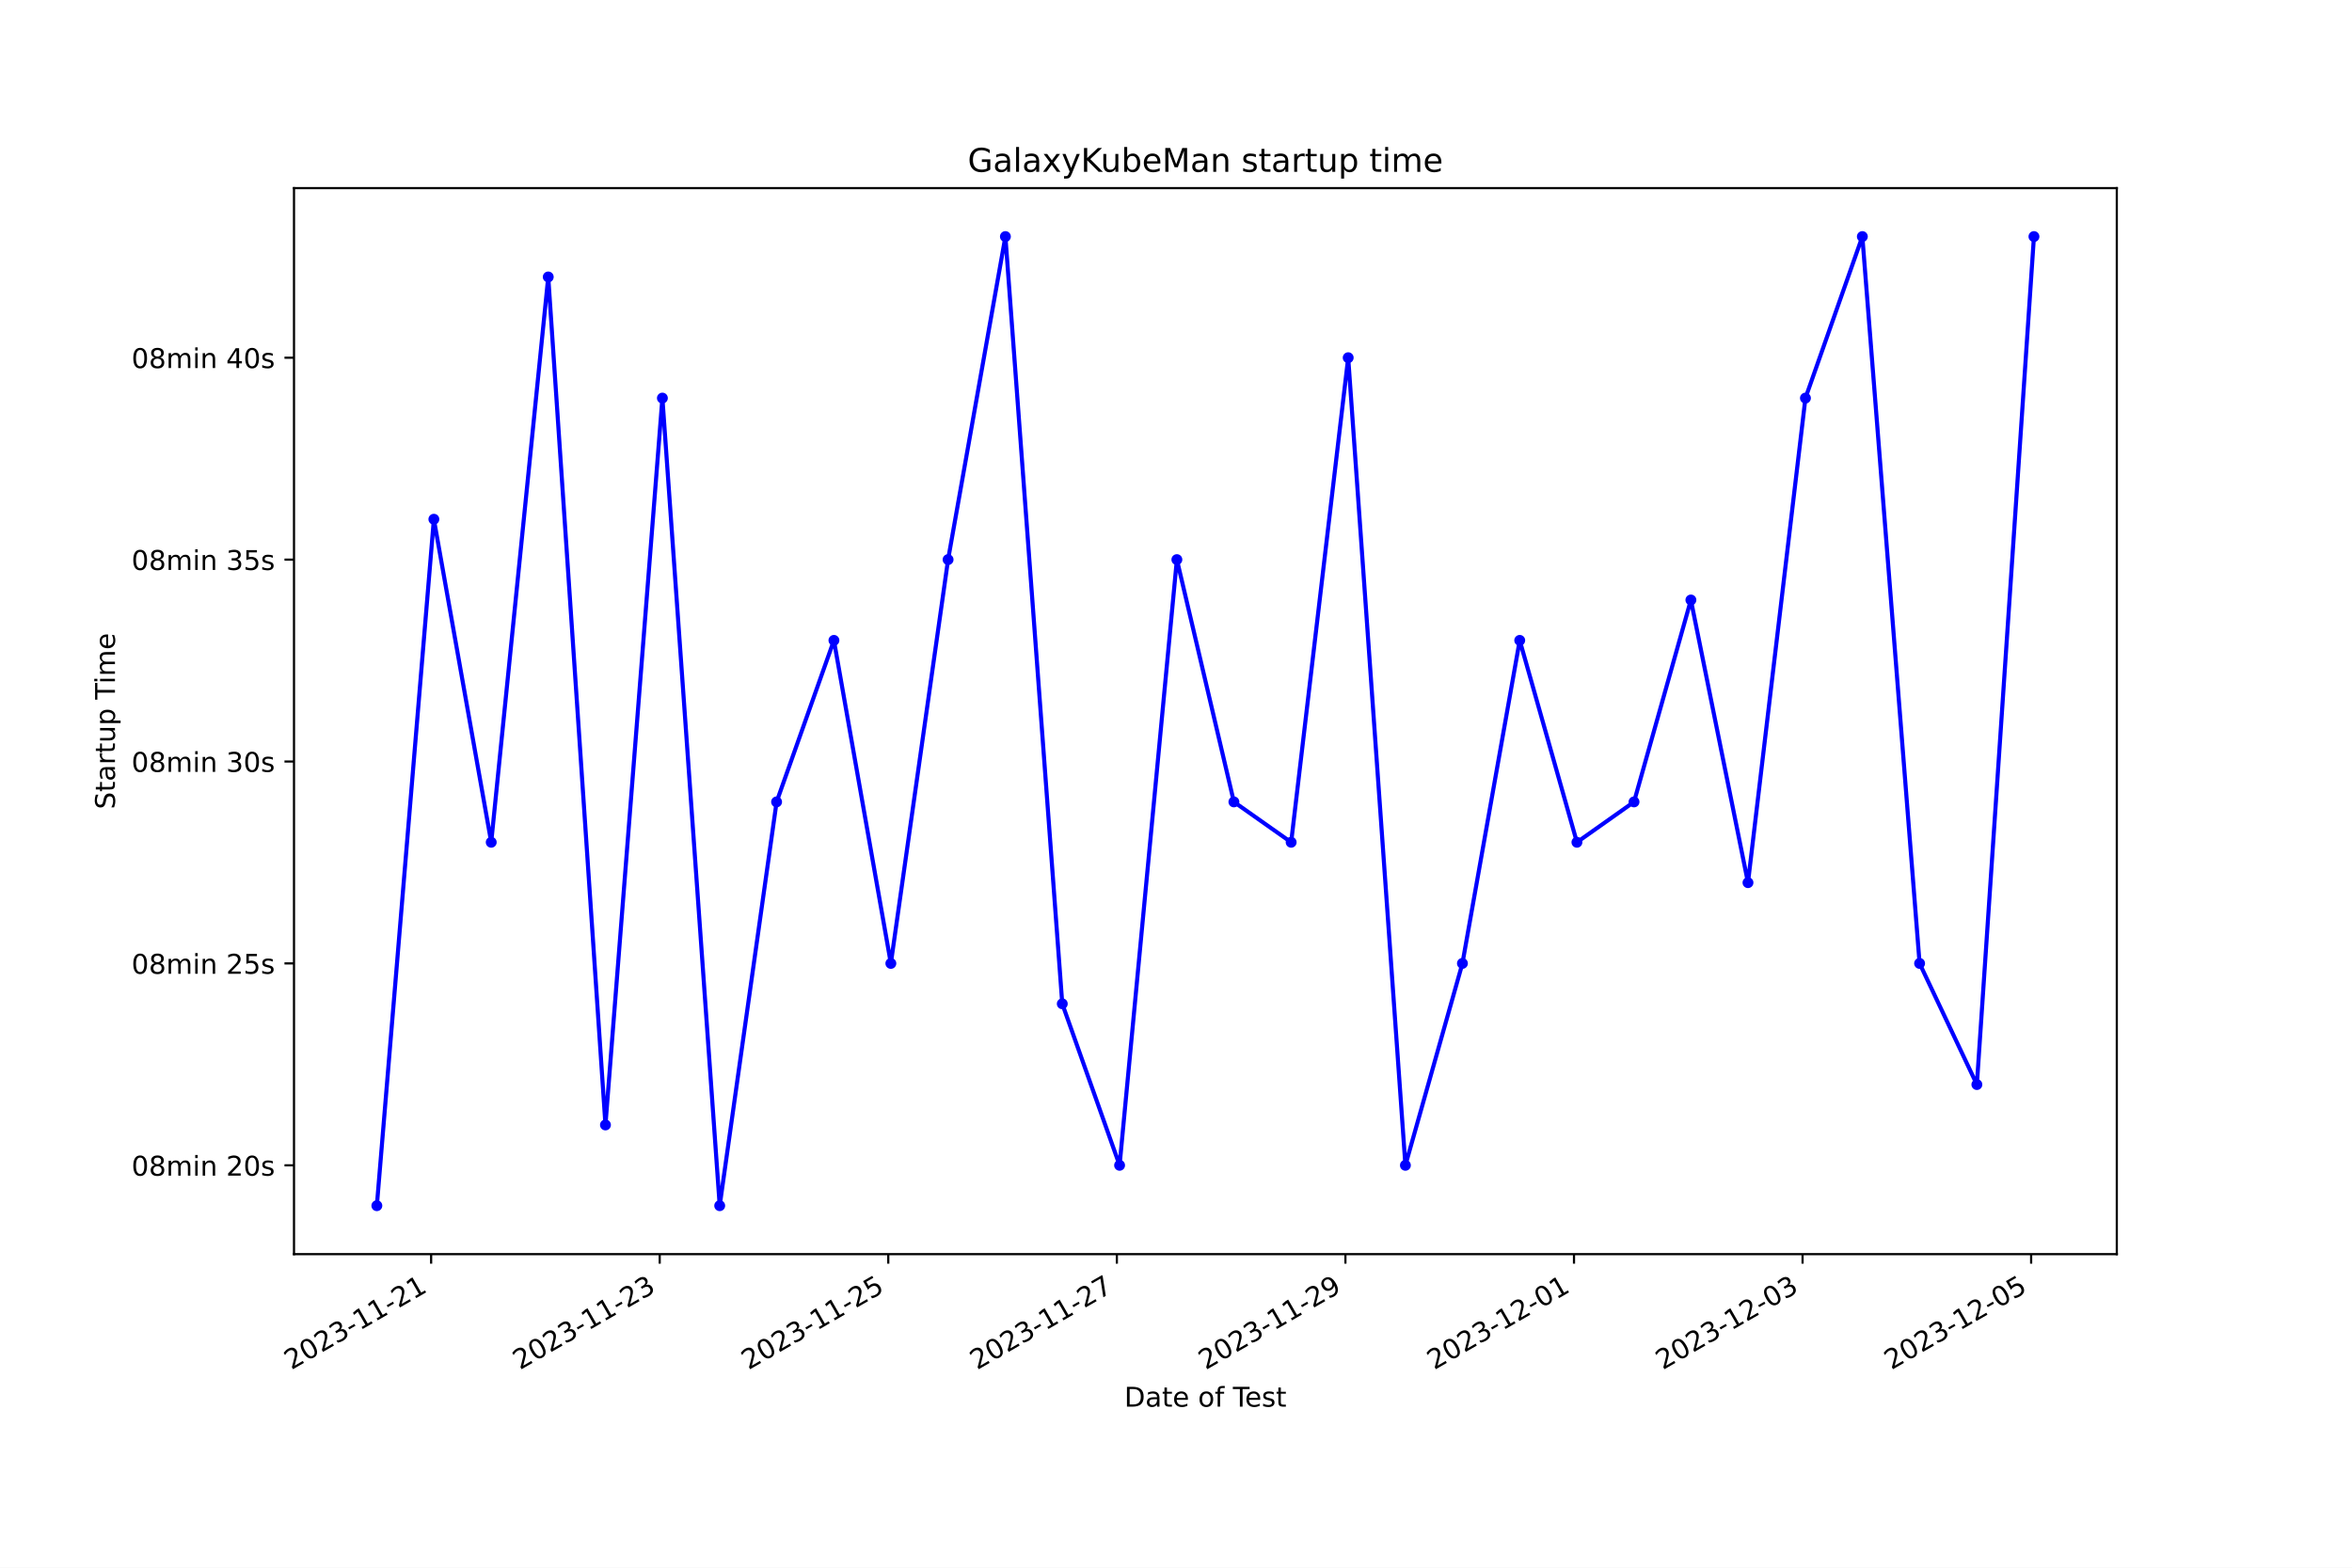
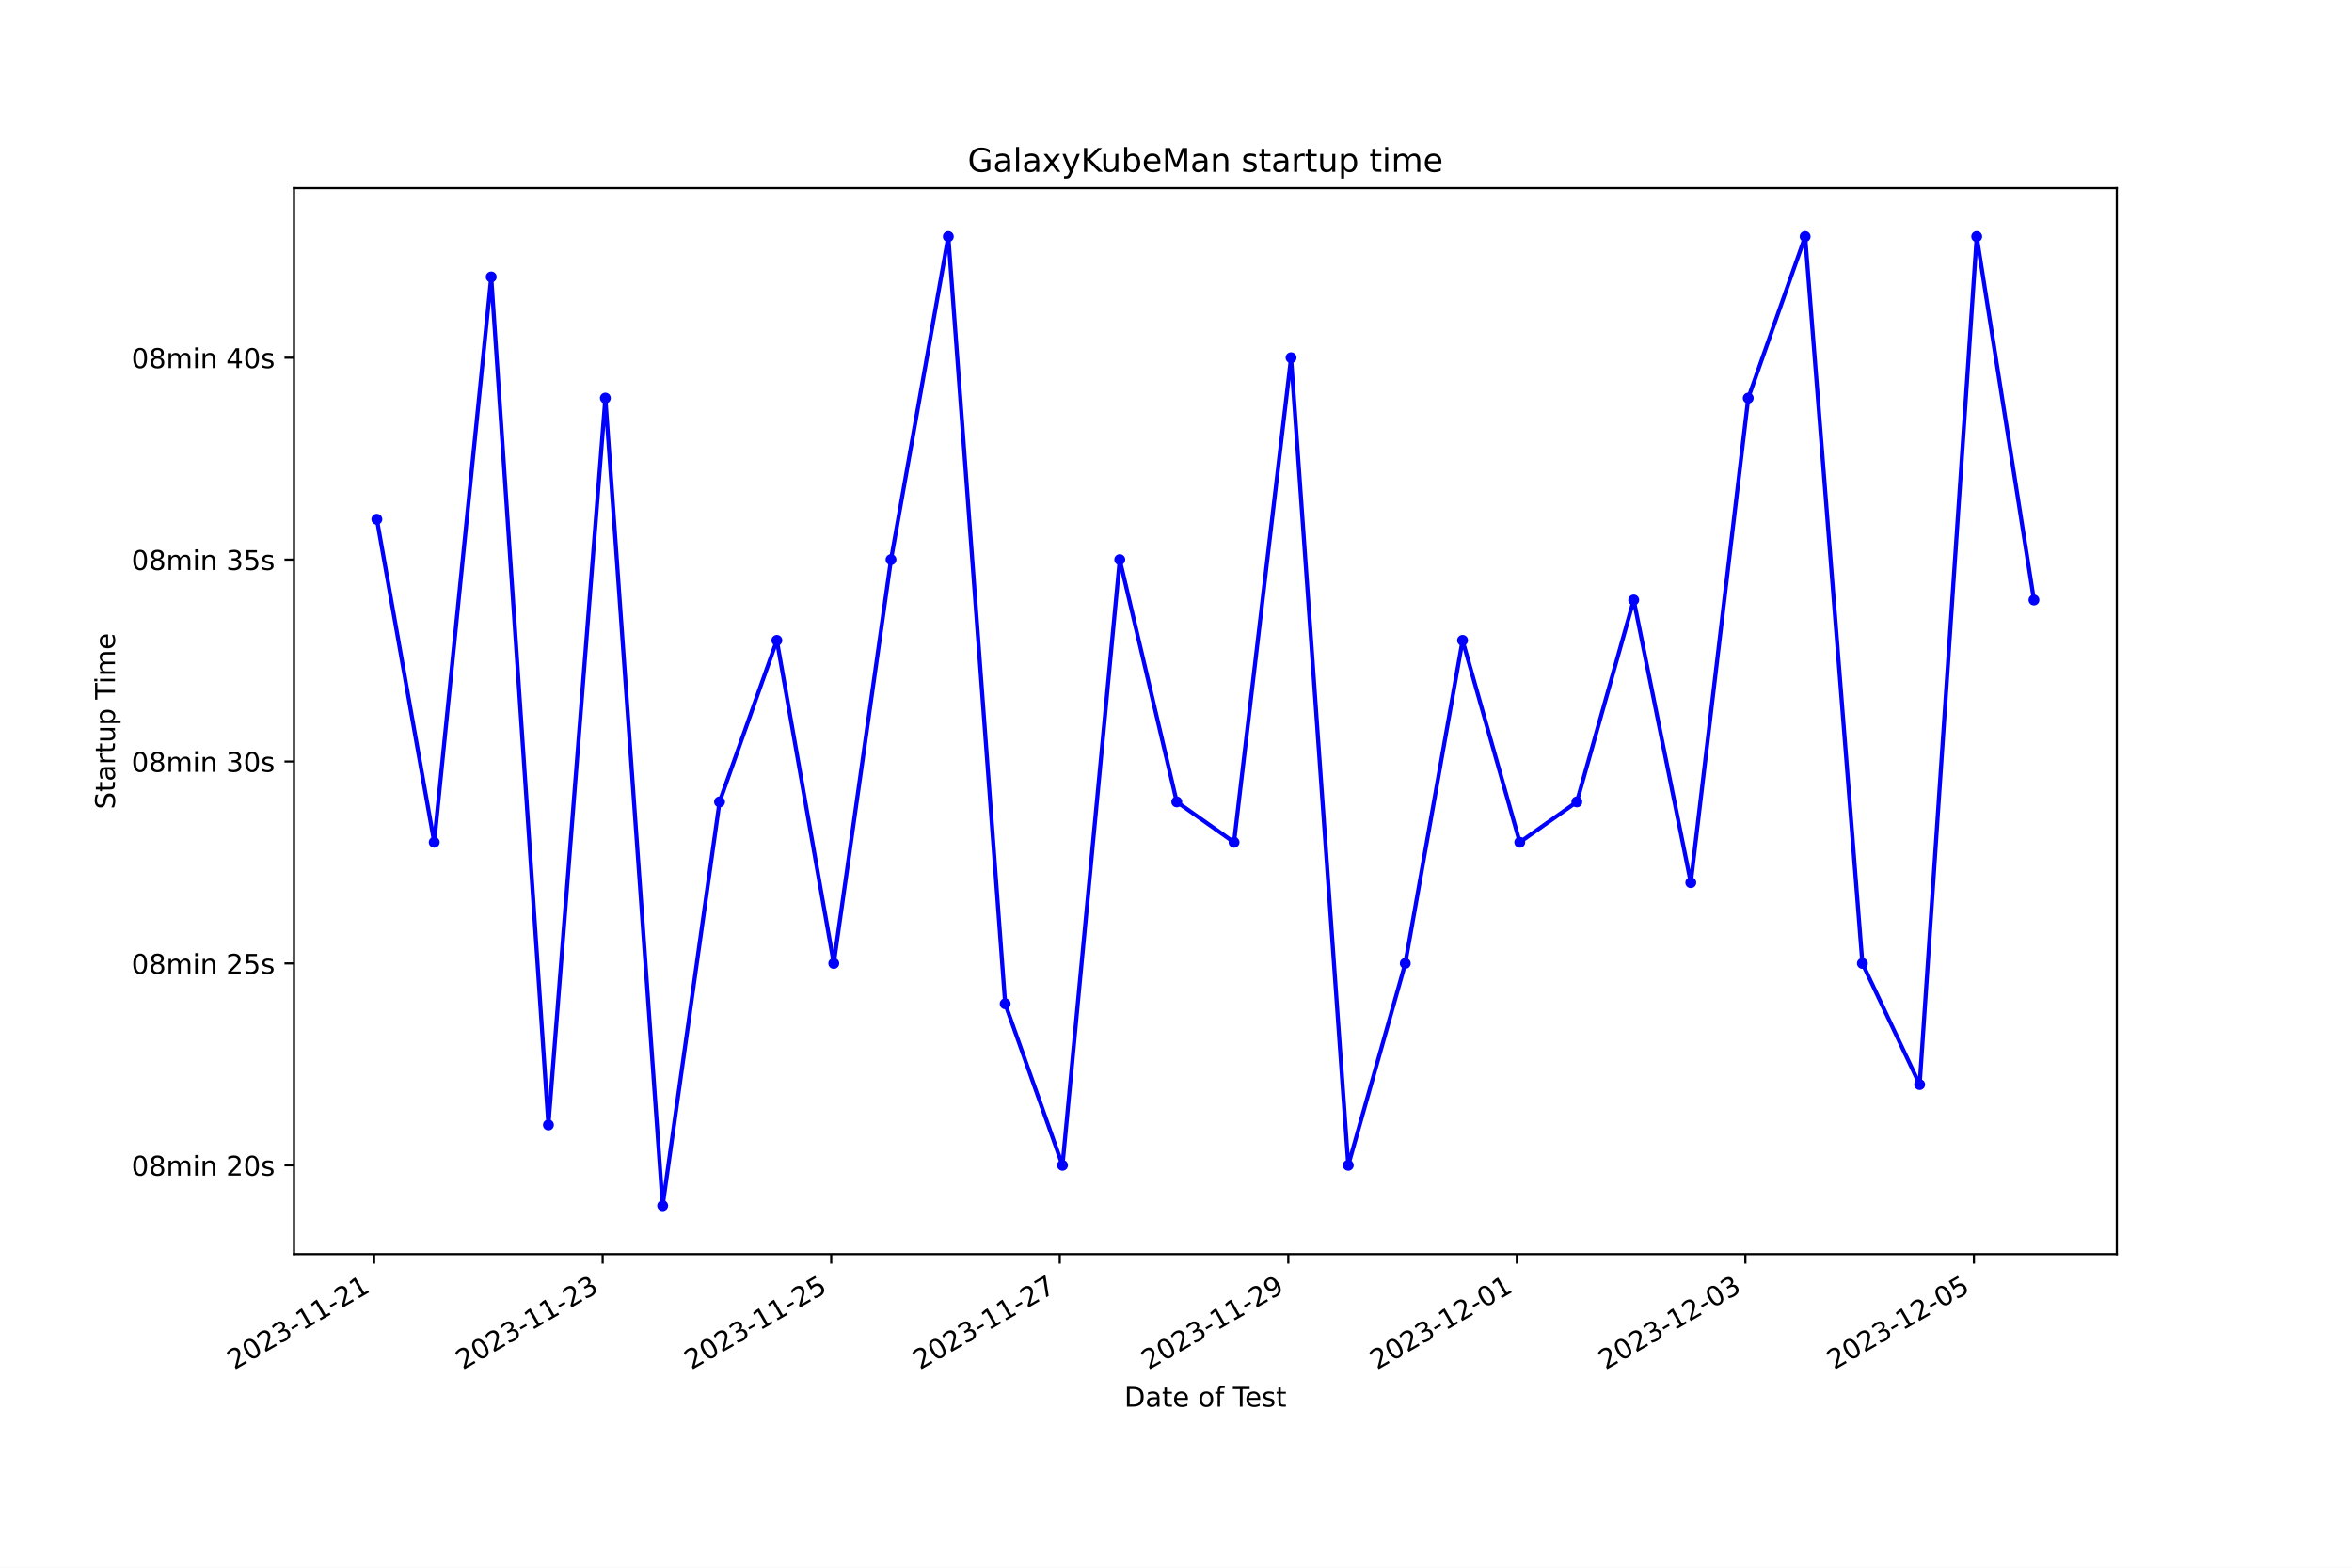
<svg xmlns="http://www.w3.org/2000/svg" xmlns:xlink="http://www.w3.org/1999/xlink" width="864pt" height="576pt" viewBox="0 0 864 576" version="1.1">
  <defs>
    <style type="text/css">*{stroke-linejoin: round; stroke-linecap: butt}</style>
  </defs>
  <g id="figure_1">
    <g id="patch_1">
      <path d="M 0 576  L 864 576  L 864 0  L 0 0  z " style="fill: #ffffff" />
    </g>
    <g id="axes_1">
      <g id="patch_2">
        <path d="M 108 460.8  L 777.6 460.8  L 777.6 69.12  L 108 69.12  z " style="fill: #ffffff" />
      </g>
      <g id="matplotlib.axis_1">
        <g id="xtick_1">
          <g id="line2d_1">
            <defs>
-               <path id="mb170783fcd" d="M 0 0  L 0 3.5  " style="stroke: #000000; stroke-width: 0.8" />
+               <path id="m5917b22bf5" d="M 0 0  L 0 3.5  " style="stroke: #000000; stroke-width: 0.8" />
            </defs>
            <g>
-               <use xlink:href="#mb170783fcd" x="158.375" y="460.8" style="stroke: #000000; stroke-width: 0.8" />
+               <use xlink:href="#m5917b22bf5" x="137.432" y="460.8" style="stroke: #000000; stroke-width: 0.8" />
            </g>
          </g>
          <g id="text_1">
-             <g transform="translate(107.0058 503.4383) rotate(-30) scale(0.1 -0.1)">
+             <g transform="translate(86.06267 503.4383) rotate(-30) scale(0.1 -0.1)">
              <defs>
                <path id="DejaVuSans-32" d="M 1228 531  L 3431 531  L 3431 0  L 469 0  L 469 531  Q 828 903 1448 1529  Q 2069 2156 2228 2338  Q 2531 2678 2651 2914  Q 2772 3150 2772 3378  Q 2772 3750 2511 3984  Q 2250 4219 1831 4219  Q 1534 4219 1204 4116  Q 875 4013 500 3803  L 500 4441  Q 881 4594 1212 4672  Q 1544 4750 1819 4750  Q 2544 4750 2975 4387  Q 3406 4025 3406 3419  Q 3406 3131 3298 2873  Q 3191 2616 2906 2266  Q 2828 2175 2409 1742  Q 1991 1309 1228 531  z " transform="scale(0.015625)" />
                <path id="DejaVuSans-30" d="M 2034 4250  Q 1547 4250 1301 3770  Q 1056 3291 1056 2328  Q 1056 1369 1301 889  Q 1547 409 2034 409  Q 2525 409 2770 889  Q 3016 1369 3016 2328  Q 3016 3291 2770 3770  Q 2525 4250 2034 4250  z M 2034 4750  Q 2819 4750 3233 4129  Q 3647 3509 3647 2328  Q 3647 1150 3233 529  Q 2819 -91 2034 -91  Q 1250 -91 836 529  Q 422 1150 422 2328  Q 422 3509 836 4129  Q 1250 4750 2034 4750  z " transform="scale(0.015625)" />
                <path id="DejaVuSans-33" d="M 2597 2516  Q 3050 2419 3304 2112  Q 3559 1806 3559 1356  Q 3559 666 3084 287  Q 2609 -91 1734 -91  Q 1441 -91 1130 -33  Q 819 25 488 141  L 488 750  Q 750 597 1062 519  Q 1375 441 1716 441  Q 2309 441 2620 675  Q 2931 909 2931 1356  Q 2931 1769 2642 2001  Q 2353 2234 1838 2234  L 1294 2234  L 1294 2753  L 1863 2753  Q 2328 2753 2575 2939  Q 2822 3125 2822 3475  Q 2822 3834 2567 4026  Q 2313 4219 1838 4219  Q 1578 4219 1281 4162  Q 984 4106 628 3988  L 628 4550  Q 988 4650 1302 4700  Q 1616 4750 1894 4750  Q 2613 4750 3031 4423  Q 3450 4097 3450 3541  Q 3450 3153 3228 2886  Q 3006 2619 2597 2516  z " transform="scale(0.015625)" />
                <path id="DejaVuSans-2d" d="M 313 2009  L 1997 2009  L 1997 1497  L 313 1497  L 313 2009  z " transform="scale(0.015625)" />
                <path id="DejaVuSans-31" d="M 794 531  L 1825 531  L 1825 4091  L 703 3866  L 703 4441  L 1819 4666  L 2450 4666  L 2450 531  L 3481 531  L 3481 0  L 794 0  L 794 531  z " transform="scale(0.015625)" />
              </defs>
              <use xlink:href="#DejaVuSans-32" />
              <use xlink:href="#DejaVuSans-30" x="63.623" />
              <use xlink:href="#DejaVuSans-32" x="127.246" />
              <use xlink:href="#DejaVuSans-33" x="190.869" />
              <use xlink:href="#DejaVuSans-2d" x="254.492" />
              <use xlink:href="#DejaVuSans-31" x="290.576" />
              <use xlink:href="#DejaVuSans-31" x="354.199" />
              <use xlink:href="#DejaVuSans-2d" x="417.822" />
              <use xlink:href="#DejaVuSans-32" x="453.906" />
              <use xlink:href="#DejaVuSans-31" x="517.529" />
            </g>
          </g>
        </g>
        <g id="xtick_2">
          <g id="line2d_2">
            <g>
-               <use xlink:href="#mb170783fcd" x="242.341" y="460.8" style="stroke: #000000; stroke-width: 0.8" />
+               <use xlink:href="#m5917b22bf5" x="221.387" y="460.8" style="stroke: #000000; stroke-width: 0.8" />
            </g>
          </g>
          <g id="text_2">
-             <g transform="translate(190.9714 503.4383) rotate(-30) scale(0.1 -0.1)">
+             <g transform="translate(170.0171 503.4383) rotate(-30) scale(0.1 -0.1)">
              <use xlink:href="#DejaVuSans-32" />
              <use xlink:href="#DejaVuSans-30" x="63.623" />
              <use xlink:href="#DejaVuSans-32" x="127.246" />
              <use xlink:href="#DejaVuSans-33" x="190.869" />
              <use xlink:href="#DejaVuSans-2d" x="254.492" />
              <use xlink:href="#DejaVuSans-31" x="290.576" />
              <use xlink:href="#DejaVuSans-31" x="354.199" />
              <use xlink:href="#DejaVuSans-2d" x="417.822" />
              <use xlink:href="#DejaVuSans-32" x="453.906" />
              <use xlink:href="#DejaVuSans-33" x="517.529" />
            </g>
          </g>
        </g>
        <g id="xtick_3">
          <g id="line2d_3">
            <g>
-               <use xlink:href="#mb170783fcd" x="326.306" y="460.8" style="stroke: #000000; stroke-width: 0.8" />
+               <use xlink:href="#m5917b22bf5" x="305.341" y="460.8" style="stroke: #000000; stroke-width: 0.8" />
            </g>
          </g>
          <g id="text_3">
-             <g transform="translate(274.937 503.4383) rotate(-30) scale(0.1 -0.1)">
+             <g transform="translate(253.9715 503.4383) rotate(-30) scale(0.1 -0.1)">
              <defs>
                <path id="DejaVuSans-35" d="M 691 4666  L 3169 4666  L 3169 4134  L 1269 4134  L 1269 2991  Q 1406 3038 1543 3061  Q 1681 3084 1819 3084  Q 2600 3084 3056 2656  Q 3513 2228 3513 1497  Q 3513 744 3044 326  Q 2575 -91 1722 -91  Q 1428 -91 1123 -41  Q 819 9 494 109  L 494 744  Q 775 591 1075 516  Q 1375 441 1709 441  Q 2250 441 2565 725  Q 2881 1009 2881 1497  Q 2881 1984 2565 2268  Q 2250 2553 1709 2553  Q 1456 2553 1204 2497  Q 953 2441 691 2322  L 691 4666  z " transform="scale(0.015625)" />
              </defs>
              <use xlink:href="#DejaVuSans-32" />
              <use xlink:href="#DejaVuSans-30" x="63.623" />
              <use xlink:href="#DejaVuSans-32" x="127.246" />
              <use xlink:href="#DejaVuSans-33" x="190.869" />
              <use xlink:href="#DejaVuSans-2d" x="254.492" />
              <use xlink:href="#DejaVuSans-31" x="290.576" />
              <use xlink:href="#DejaVuSans-31" x="354.199" />
              <use xlink:href="#DejaVuSans-2d" x="417.822" />
              <use xlink:href="#DejaVuSans-32" x="453.906" />
              <use xlink:href="#DejaVuSans-35" x="517.529" />
            </g>
          </g>
        </g>
        <g id="xtick_4">
          <g id="line2d_4">
            <g>
-               <use xlink:href="#mb170783fcd" x="410.272" y="460.8" style="stroke: #000000; stroke-width: 0.8" />
+               <use xlink:href="#m5917b22bf5" x="389.295" y="460.8" style="stroke: #000000; stroke-width: 0.8" />
            </g>
          </g>
          <g id="text_4">
-             <g transform="translate(358.9026 503.4383) rotate(-30) scale(0.1 -0.1)">
+             <g transform="translate(337.9259 503.4383) rotate(-30) scale(0.1 -0.1)">
              <defs>
                <path id="DejaVuSans-37" d="M 525 4666  L 3525 4666  L 3525 4397  L 1831 0  L 1172 0  L 2766 4134  L 525 4134  L 525 4666  z " transform="scale(0.015625)" />
              </defs>
              <use xlink:href="#DejaVuSans-32" />
              <use xlink:href="#DejaVuSans-30" x="63.623" />
              <use xlink:href="#DejaVuSans-32" x="127.246" />
              <use xlink:href="#DejaVuSans-33" x="190.869" />
              <use xlink:href="#DejaVuSans-2d" x="254.492" />
              <use xlink:href="#DejaVuSans-31" x="290.576" />
              <use xlink:href="#DejaVuSans-31" x="354.199" />
              <use xlink:href="#DejaVuSans-2d" x="417.822" />
              <use xlink:href="#DejaVuSans-32" x="453.906" />
              <use xlink:href="#DejaVuSans-37" x="517.529" />
            </g>
          </g>
        </g>
        <g id="xtick_5">
          <g id="line2d_5">
            <g>
-               <use xlink:href="#mb170783fcd" x="494.238" y="460.8" style="stroke: #000000; stroke-width: 0.8" />
+               <use xlink:href="#m5917b22bf5" x="473.25" y="460.8" style="stroke: #000000; stroke-width: 0.8" />
            </g>
          </g>
          <g id="text_5">
-             <g transform="translate(442.8682 503.4383) rotate(-30) scale(0.1 -0.1)">
+             <g transform="translate(421.8803 503.4383) rotate(-30) scale(0.1 -0.1)">
              <defs>
                <path id="DejaVuSans-39" d="M 703 97  L 703 672  Q 941 559 1184 500  Q 1428 441 1663 441  Q 2288 441 2617 861  Q 2947 1281 2994 2138  Q 2813 1869 2534 1725  Q 2256 1581 1919 1581  Q 1219 1581 811 2004  Q 403 2428 403 3163  Q 403 3881 828 4315  Q 1253 4750 1959 4750  Q 2769 4750 3195 4129  Q 3622 3509 3622 2328  Q 3622 1225 3098 567  Q 2575 -91 1691 -91  Q 1453 -91 1209 -44  Q 966 3 703 97  z M 1959 2075  Q 2384 2075 2632 2365  Q 2881 2656 2881 3163  Q 2881 3666 2632 3958  Q 2384 4250 1959 4250  Q 1534 4250 1286 3958  Q 1038 3666 1038 3163  Q 1038 2656 1286 2365  Q 1534 2075 1959 2075  z " transform="scale(0.015625)" />
              </defs>
              <use xlink:href="#DejaVuSans-32" />
              <use xlink:href="#DejaVuSans-30" x="63.623" />
              <use xlink:href="#DejaVuSans-32" x="127.246" />
              <use xlink:href="#DejaVuSans-33" x="190.869" />
              <use xlink:href="#DejaVuSans-2d" x="254.492" />
              <use xlink:href="#DejaVuSans-31" x="290.576" />
              <use xlink:href="#DejaVuSans-31" x="354.199" />
              <use xlink:href="#DejaVuSans-2d" x="417.822" />
              <use xlink:href="#DejaVuSans-32" x="453.906" />
              <use xlink:href="#DejaVuSans-39" x="517.529" />
            </g>
          </g>
        </g>
        <g id="xtick_6">
          <g id="line2d_6">
            <g>
-               <use xlink:href="#mb170783fcd" x="578.203" y="460.8" style="stroke: #000000; stroke-width: 0.8" />
+               <use xlink:href="#m5917b22bf5" x="557.204" y="460.8" style="stroke: #000000; stroke-width: 0.8" />
            </g>
          </g>
          <g id="text_6">
-             <g transform="translate(526.8338 503.4383) rotate(-30) scale(0.1 -0.1)">
+             <g transform="translate(505.8347 503.4383) rotate(-30) scale(0.1 -0.1)">
              <use xlink:href="#DejaVuSans-32" />
              <use xlink:href="#DejaVuSans-30" x="63.623" />
              <use xlink:href="#DejaVuSans-32" x="127.246" />
              <use xlink:href="#DejaVuSans-33" x="190.869" />
              <use xlink:href="#DejaVuSans-2d" x="254.492" />
              <use xlink:href="#DejaVuSans-31" x="290.576" />
              <use xlink:href="#DejaVuSans-32" x="354.199" />
              <use xlink:href="#DejaVuSans-2d" x="417.822" />
              <use xlink:href="#DejaVuSans-30" x="453.906" />
              <use xlink:href="#DejaVuSans-31" x="517.529" />
            </g>
          </g>
        </g>
        <g id="xtick_7">
          <g id="line2d_7">
            <g>
-               <use xlink:href="#mb170783fcd" x="662.169" y="460.8" style="stroke: #000000; stroke-width: 0.8" />
+               <use xlink:href="#m5917b22bf5" x="641.159" y="460.8" style="stroke: #000000; stroke-width: 0.8" />
            </g>
          </g>
          <g id="text_7">
-             <g transform="translate(610.7994 503.4383) rotate(-30) scale(0.1 -0.1)">
+             <g transform="translate(589.7891 503.4383) rotate(-30) scale(0.1 -0.1)">
              <use xlink:href="#DejaVuSans-32" />
              <use xlink:href="#DejaVuSans-30" x="63.623" />
              <use xlink:href="#DejaVuSans-32" x="127.246" />
              <use xlink:href="#DejaVuSans-33" x="190.869" />
              <use xlink:href="#DejaVuSans-2d" x="254.492" />
              <use xlink:href="#DejaVuSans-31" x="290.576" />
              <use xlink:href="#DejaVuSans-32" x="354.199" />
              <use xlink:href="#DejaVuSans-2d" x="417.822" />
              <use xlink:href="#DejaVuSans-30" x="453.906" />
              <use xlink:href="#DejaVuSans-33" x="517.529" />
            </g>
          </g>
        </g>
        <g id="xtick_8">
          <g id="line2d_8">
            <g>
-               <use xlink:href="#mb170783fcd" x="746.134" y="460.8" style="stroke: #000000; stroke-width: 0.8" />
+               <use xlink:href="#m5917b22bf5" x="725.113" y="460.8" style="stroke: #000000; stroke-width: 0.8" />
            </g>
          </g>
          <g id="text_8">
-             <g transform="translate(694.765 503.4383) rotate(-30) scale(0.1 -0.1)">
+             <g transform="translate(673.7435 503.4383) rotate(-30) scale(0.1 -0.1)">
              <use xlink:href="#DejaVuSans-32" />
              <use xlink:href="#DejaVuSans-30" x="63.623" />
              <use xlink:href="#DejaVuSans-32" x="127.246" />
              <use xlink:href="#DejaVuSans-33" x="190.869" />
              <use xlink:href="#DejaVuSans-2d" x="254.492" />
              <use xlink:href="#DejaVuSans-31" x="290.576" />
              <use xlink:href="#DejaVuSans-32" x="354.199" />
              <use xlink:href="#DejaVuSans-2d" x="417.822" />
              <use xlink:href="#DejaVuSans-30" x="453.906" />
              <use xlink:href="#DejaVuSans-35" x="517.529" />
            </g>
          </g>
        </g>
        <g id="text_9">
          <g transform="translate(413.0063 516.8378) scale(0.1 -0.1)">
            <defs>
              <path id="DejaVuSans-44" d="M 1259 4147  L 1259 519  L 2022 519  Q 2988 519 3436 956  Q 3884 1394 3884 2338  Q 3884 3275 3436 3711  Q 2988 4147 2022 4147  L 1259 4147  z M 628 4666  L 1925 4666  Q 3281 4666 3915 4102  Q 4550 3538 4550 2338  Q 4550 1131 3912 565  Q 3275 0 1925 0  L 628 0  L 628 4666  z " transform="scale(0.015625)" />
              <path id="DejaVuSans-61" d="M 2194 1759  Q 1497 1759 1228 1600  Q 959 1441 959 1056  Q 959 750 1161 570  Q 1363 391 1709 391  Q 2188 391 2477 730  Q 2766 1069 2766 1631  L 2766 1759  L 2194 1759  z M 3341 1997  L 3341 0  L 2766 0  L 2766 531  Q 2569 213 2275 61  Q 1981 -91 1556 -91  Q 1019 -91 701 211  Q 384 513 384 1019  Q 384 1609 779 1909  Q 1175 2209 1959 2209  L 2766 2209  L 2766 2266  Q 2766 2663 2505 2880  Q 2244 3097 1772 3097  Q 1472 3097 1187 3025  Q 903 2953 641 2809  L 641 3341  Q 956 3463 1253 3523  Q 1550 3584 1831 3584  Q 2591 3584 2966 3190  Q 3341 2797 3341 1997  z " transform="scale(0.015625)" />
              <path id="DejaVuSans-74" d="M 1172 4494  L 1172 3500  L 2356 3500  L 2356 3053  L 1172 3053  L 1172 1153  Q 1172 725 1289 603  Q 1406 481 1766 481  L 2356 481  L 2356 0  L 1766 0  Q 1100 0 847 248  Q 594 497 594 1153  L 594 3053  L 172 3053  L 172 3500  L 594 3500  L 594 4494  L 1172 4494  z " transform="scale(0.015625)" />
              <path id="DejaVuSans-65" d="M 3597 1894  L 3597 1613  L 953 1613  Q 991 1019 1311 708  Q 1631 397 2203 397  Q 2534 397 2845 478  Q 3156 559 3463 722  L 3463 178  Q 3153 47 2828 -22  Q 2503 -91 2169 -91  Q 1331 -91 842 396  Q 353 884 353 1716  Q 353 2575 817 3079  Q 1281 3584 2069 3584  Q 2775 3584 3186 3129  Q 3597 2675 3597 1894  z M 3022 2063  Q 3016 2534 2758 2815  Q 2500 3097 2075 3097  Q 1594 3097 1305 2825  Q 1016 2553 972 2059  L 3022 2063  z " transform="scale(0.015625)" />
              <path id="DejaVuSans-20" transform="scale(0.015625)" />
              <path id="DejaVuSans-6f" d="M 1959 3097  Q 1497 3097 1228 2736  Q 959 2375 959 1747  Q 959 1119 1226 758  Q 1494 397 1959 397  Q 2419 397 2687 759  Q 2956 1122 2956 1747  Q 2956 2369 2687 2733  Q 2419 3097 1959 3097  z M 1959 3584  Q 2709 3584 3137 3096  Q 3566 2609 3566 1747  Q 3566 888 3137 398  Q 2709 -91 1959 -91  Q 1206 -91 779 398  Q 353 888 353 1747  Q 353 2609 779 3096  Q 1206 3584 1959 3584  z " transform="scale(0.015625)" />
              <path id="DejaVuSans-66" d="M 2375 4863  L 2375 4384  L 1825 4384  Q 1516 4384 1395 4259  Q 1275 4134 1275 3809  L 1275 3500  L 2222 3500  L 2222 3053  L 1275 3053  L 1275 0  L 697 0  L 697 3053  L 147 3053  L 147 3500  L 697 3500  L 697 3744  Q 697 4328 969 4595  Q 1241 4863 1831 4863  L 2375 4863  z " transform="scale(0.015625)" />
              <path id="DejaVuSans-54" d="M -19 4666  L 3928 4666  L 3928 4134  L 2272 4134  L 2272 0  L 1638 0  L 1638 4134  L -19 4134  L -19 4666  z " transform="scale(0.015625)" />
              <path id="DejaVuSans-73" d="M 2834 3397  L 2834 2853  Q 2591 2978 2328 3040  Q 2066 3103 1784 3103  Q 1356 3103 1142 2972  Q 928 2841 928 2578  Q 928 2378 1081 2264  Q 1234 2150 1697 2047  L 1894 2003  Q 2506 1872 2764 1633  Q 3022 1394 3022 966  Q 3022 478 2636 193  Q 2250 -91 1575 -91  Q 1294 -91 989 -36  Q 684 19 347 128  L 347 722  Q 666 556 975 473  Q 1284 391 1588 391  Q 1994 391 2212 530  Q 2431 669 2431 922  Q 2431 1156 2273 1281  Q 2116 1406 1581 1522  L 1381 1569  Q 847 1681 609 1914  Q 372 2147 372 2553  Q 372 3047 722 3315  Q 1072 3584 1716 3584  Q 2034 3584 2315 3537  Q 2597 3491 2834 3397  z " transform="scale(0.015625)" />
            </defs>
            <use xlink:href="#DejaVuSans-44" />
            <use xlink:href="#DejaVuSans-61" x="77.002" />
            <use xlink:href="#DejaVuSans-74" x="138.281" />
            <use xlink:href="#DejaVuSans-65" x="177.49" />
            <use xlink:href="#DejaVuSans-20" x="239.014" />
            <use xlink:href="#DejaVuSans-6f" x="270.801" />
            <use xlink:href="#DejaVuSans-66" x="331.982" />
            <use xlink:href="#DejaVuSans-20" x="367.188" />
            <use xlink:href="#DejaVuSans-54" x="398.975" />
            <use xlink:href="#DejaVuSans-65" x="443.059" />
            <use xlink:href="#DejaVuSans-73" x="504.582" />
            <use xlink:href="#DejaVuSans-74" x="556.682" />
          </g>
        </g>
      </g>
      <g id="matplotlib.axis_2">
        <g id="ytick_1">
          <g id="line2d_9">
            <defs>
-               <path id="mecf7e1d279" d="M 0 0  L -3.5 0  " style="stroke: #000000; stroke-width: 0.8" />
+               <path id="m5637f2a61b" d="M 0 0  L -3.5 0  " style="stroke: #000000; stroke-width: 0.8" />
            </defs>
            <g>
-               <use xlink:href="#mecf7e1d279" x="108" y="428.16" style="stroke: #000000; stroke-width: 0.8" />
+               <use xlink:href="#m5637f2a61b" x="108" y="428.16" style="stroke: #000000; stroke-width: 0.8" />
            </g>
          </g>
          <g id="text_10">
            <g transform="translate(48.30625 431.9592) scale(0.1 -0.1)">
              <defs>
                <path id="DejaVuSans-38" d="M 2034 2216  Q 1584 2216 1326 1975  Q 1069 1734 1069 1313  Q 1069 891 1326 650  Q 1584 409 2034 409  Q 2484 409 2743 651  Q 3003 894 3003 1313  Q 3003 1734 2745 1975  Q 2488 2216 2034 2216  z M 1403 2484  Q 997 2584 770 2862  Q 544 3141 544 3541  Q 544 4100 942 4425  Q 1341 4750 2034 4750  Q 2731 4750 3128 4425  Q 3525 4100 3525 3541  Q 3525 3141 3298 2862  Q 3072 2584 2669 2484  Q 3125 2378 3379 2068  Q 3634 1759 3634 1313  Q 3634 634 3220 271  Q 2806 -91 2034 -91  Q 1263 -91 848 271  Q 434 634 434 1313  Q 434 1759 690 2068  Q 947 2378 1403 2484  z M 1172 3481  Q 1172 3119 1398 2916  Q 1625 2713 2034 2713  Q 2441 2713 2670 2916  Q 2900 3119 2900 3481  Q 2900 3844 2670 4047  Q 2441 4250 2034 4250  Q 1625 4250 1398 4047  Q 1172 3844 1172 3481  z " transform="scale(0.015625)" />
                <path id="DejaVuSans-6d" d="M 3328 2828  Q 3544 3216 3844 3400  Q 4144 3584 4550 3584  Q 5097 3584 5394 3201  Q 5691 2819 5691 2113  L 5691 0  L 5113 0  L 5113 2094  Q 5113 2597 4934 2840  Q 4756 3084 4391 3084  Q 3944 3084 3684 2787  Q 3425 2491 3425 1978  L 3425 0  L 2847 0  L 2847 2094  Q 2847 2600 2669 2842  Q 2491 3084 2119 3084  Q 1678 3084 1418 2786  Q 1159 2488 1159 1978  L 1159 0  L 581 0  L 581 3500  L 1159 3500  L 1159 2956  Q 1356 3278 1631 3431  Q 1906 3584 2284 3584  Q 2666 3584 2933 3390  Q 3200 3197 3328 2828  z " transform="scale(0.015625)" />
                <path id="DejaVuSans-69" d="M 603 3500  L 1178 3500  L 1178 0  L 603 0  L 603 3500  z M 603 4863  L 1178 4863  L 1178 4134  L 603 4134  L 603 4863  z " transform="scale(0.015625)" />
                <path id="DejaVuSans-6e" d="M 3513 2113  L 3513 0  L 2938 0  L 2938 2094  Q 2938 2591 2744 2837  Q 2550 3084 2163 3084  Q 1697 3084 1428 2787  Q 1159 2491 1159 1978  L 1159 0  L 581 0  L 581 3500  L 1159 3500  L 1159 2956  Q 1366 3272 1645 3428  Q 1925 3584 2291 3584  Q 2894 3584 3203 3211  Q 3513 2838 3513 2113  z " transform="scale(0.015625)" />
              </defs>
              <use xlink:href="#DejaVuSans-30" />
              <use xlink:href="#DejaVuSans-38" x="63.623" />
              <use xlink:href="#DejaVuSans-6d" x="127.246" />
              <use xlink:href="#DejaVuSans-69" x="224.658" />
              <use xlink:href="#DejaVuSans-6e" x="252.441" />
              <use xlink:href="#DejaVuSans-20" x="315.82" />
              <use xlink:href="#DejaVuSans-32" x="347.607" />
              <use xlink:href="#DejaVuSans-30" x="411.23" />
              <use xlink:href="#DejaVuSans-73" x="474.854" />
            </g>
          </g>
        </g>
        <g id="ytick_2">
          <g id="line2d_10">
            <g>
-               <use xlink:href="#mecf7e1d279" x="108" y="353.978" style="stroke: #000000; stroke-width: 0.8" />
+               <use xlink:href="#m5637f2a61b" x="108" y="353.978" style="stroke: #000000; stroke-width: 0.8" />
            </g>
          </g>
          <g id="text_11">
            <g transform="translate(48.30625 357.7774) scale(0.1 -0.1)">
              <use xlink:href="#DejaVuSans-30" />
              <use xlink:href="#DejaVuSans-38" x="63.623" />
              <use xlink:href="#DejaVuSans-6d" x="127.246" />
              <use xlink:href="#DejaVuSans-69" x="224.658" />
              <use xlink:href="#DejaVuSans-6e" x="252.441" />
              <use xlink:href="#DejaVuSans-20" x="315.82" />
              <use xlink:href="#DejaVuSans-32" x="347.607" />
              <use xlink:href="#DejaVuSans-35" x="411.23" />
              <use xlink:href="#DejaVuSans-73" x="474.854" />
            </g>
          </g>
        </g>
        <g id="ytick_3">
          <g id="line2d_11">
            <g>
-               <use xlink:href="#mecf7e1d279" x="108" y="279.796" style="stroke: #000000; stroke-width: 0.8" />
+               <use xlink:href="#m5637f2a61b" x="108" y="279.796" style="stroke: #000000; stroke-width: 0.8" />
            </g>
          </g>
          <g id="text_12">
            <g transform="translate(48.30625 283.5956) scale(0.1 -0.1)">
              <use xlink:href="#DejaVuSans-30" />
              <use xlink:href="#DejaVuSans-38" x="63.623" />
              <use xlink:href="#DejaVuSans-6d" x="127.246" />
              <use xlink:href="#DejaVuSans-69" x="224.658" />
              <use xlink:href="#DejaVuSans-6e" x="252.441" />
              <use xlink:href="#DejaVuSans-20" x="315.82" />
              <use xlink:href="#DejaVuSans-33" x="347.607" />
              <use xlink:href="#DejaVuSans-30" x="411.23" />
              <use xlink:href="#DejaVuSans-73" x="474.854" />
            </g>
          </g>
        </g>
        <g id="ytick_4">
          <g id="line2d_12">
            <g>
-               <use xlink:href="#mecf7e1d279" x="108" y="205.615" style="stroke: #000000; stroke-width: 0.8" />
+               <use xlink:href="#m5637f2a61b" x="108" y="205.615" style="stroke: #000000; stroke-width: 0.8" />
            </g>
          </g>
          <g id="text_13">
            <g transform="translate(48.30625 209.4138) scale(0.1 -0.1)">
              <use xlink:href="#DejaVuSans-30" />
              <use xlink:href="#DejaVuSans-38" x="63.623" />
              <use xlink:href="#DejaVuSans-6d" x="127.246" />
              <use xlink:href="#DejaVuSans-69" x="224.658" />
              <use xlink:href="#DejaVuSans-6e" x="252.441" />
              <use xlink:href="#DejaVuSans-20" x="315.82" />
              <use xlink:href="#DejaVuSans-33" x="347.607" />
              <use xlink:href="#DejaVuSans-35" x="411.23" />
              <use xlink:href="#DejaVuSans-73" x="474.854" />
            </g>
          </g>
        </g>
        <g id="ytick_5">
          <g id="line2d_13">
            <g>
-               <use xlink:href="#mecf7e1d279" x="108" y="131.433" style="stroke: #000000; stroke-width: 0.8" />
+               <use xlink:href="#m5637f2a61b" x="108" y="131.433" style="stroke: #000000; stroke-width: 0.8" />
            </g>
          </g>
          <g id="text_14">
            <g transform="translate(48.30625 135.2319) scale(0.1 -0.1)">
              <defs>
                <path id="DejaVuSans-34" d="M 2419 4116  L 825 1625  L 2419 1625  L 2419 4116  z M 2253 4666  L 3047 4666  L 3047 1625  L 3713 1625  L 3713 1100  L 3047 1100  L 3047 0  L 2419 0  L 2419 1100  L 313 1100  L 313 1709  L 2253 4666  z " transform="scale(0.015625)" />
              </defs>
              <use xlink:href="#DejaVuSans-30" />
              <use xlink:href="#DejaVuSans-38" x="63.623" />
              <use xlink:href="#DejaVuSans-6d" x="127.246" />
              <use xlink:href="#DejaVuSans-69" x="224.658" />
              <use xlink:href="#DejaVuSans-6e" x="252.441" />
              <use xlink:href="#DejaVuSans-20" x="315.82" />
              <use xlink:href="#DejaVuSans-34" x="347.607" />
              <use xlink:href="#DejaVuSans-30" x="411.23" />
              <use xlink:href="#DejaVuSans-73" x="474.854" />
            </g>
          </g>
        </g>
        <g id="text_15">
          <g transform="translate(42.22656 297.3397) rotate(-90) scale(0.1 -0.1)">
            <defs>
              <path id="DejaVuSans-53" d="M 3425 4513  L 3425 3897  Q 3066 4069 2747 4153  Q 2428 4238 2131 4238  Q 1616 4238 1336 4038  Q 1056 3838 1056 3469  Q 1056 3159 1242 3001  Q 1428 2844 1947 2747  L 2328 2669  Q 3034 2534 3370 2195  Q 3706 1856 3706 1288  Q 3706 609 3251 259  Q 2797 -91 1919 -91  Q 1588 -91 1214 -16  Q 841 59 441 206  L 441 856  Q 825 641 1194 531  Q 1563 422 1919 422  Q 2459 422 2753 634  Q 3047 847 3047 1241  Q 3047 1584 2836 1778  Q 2625 1972 2144 2069  L 1759 2144  Q 1053 2284 737 2584  Q 422 2884 422 3419  Q 422 4038 858 4394  Q 1294 4750 2059 4750  Q 2388 4750 2728 4690  Q 3069 4631 3425 4513  z " transform="scale(0.015625)" />
              <path id="DejaVuSans-72" d="M 2631 2963  Q 2534 3019 2420 3045  Q 2306 3072 2169 3072  Q 1681 3072 1420 2755  Q 1159 2438 1159 1844  L 1159 0  L 581 0  L 581 3500  L 1159 3500  L 1159 2956  Q 1341 3275 1631 3429  Q 1922 3584 2338 3584  Q 2397 3584 2469 3576  Q 2541 3569 2628 3553  L 2631 2963  z " transform="scale(0.015625)" />
              <path id="DejaVuSans-75" d="M 544 1381  L 544 3500  L 1119 3500  L 1119 1403  Q 1119 906 1312 657  Q 1506 409 1894 409  Q 2359 409 2629 706  Q 2900 1003 2900 1516  L 2900 3500  L 3475 3500  L 3475 0  L 2900 0  L 2900 538  Q 2691 219 2414 64  Q 2138 -91 1772 -91  Q 1169 -91 856 284  Q 544 659 544 1381  z M 1991 3584  L 1991 3584  z " transform="scale(0.015625)" />
              <path id="DejaVuSans-70" d="M 1159 525  L 1159 -1331  L 581 -1331  L 581 3500  L 1159 3500  L 1159 2969  Q 1341 3281 1617 3432  Q 1894 3584 2278 3584  Q 2916 3584 3314 3078  Q 3713 2572 3713 1747  Q 3713 922 3314 415  Q 2916 -91 2278 -91  Q 1894 -91 1617 61  Q 1341 213 1159 525  z M 3116 1747  Q 3116 2381 2855 2742  Q 2594 3103 2138 3103  Q 1681 3103 1420 2742  Q 1159 2381 1159 1747  Q 1159 1113 1420 752  Q 1681 391 2138 391  Q 2594 391 2855 752  Q 3116 1113 3116 1747  z " transform="scale(0.015625)" />
            </defs>
            <use xlink:href="#DejaVuSans-53" />
            <use xlink:href="#DejaVuSans-74" x="63.477" />
            <use xlink:href="#DejaVuSans-61" x="102.686" />
            <use xlink:href="#DejaVuSans-72" x="163.965" />
            <use xlink:href="#DejaVuSans-74" x="205.078" />
            <use xlink:href="#DejaVuSans-75" x="244.287" />
            <use xlink:href="#DejaVuSans-70" x="307.666" />
            <use xlink:href="#DejaVuSans-20" x="371.143" />
            <use xlink:href="#DejaVuSans-54" x="402.93" />
            <use xlink:href="#DejaVuSans-69" x="460.889" />
            <use xlink:href="#DejaVuSans-6d" x="488.672" />
            <use xlink:href="#DejaVuSans-65" x="586.084" />
          </g>
        </g>
      </g>
      <g id="line2d_14">
-         <path d="M 747.164 86.924  L 726.2 398.487  L 705.158 353.978  L 684.128 86.924  L 663.223 146.269  L 642.118 324.305  L 621.144 220.451  L 600.25 294.633  L 579.282 309.469  L 558.268 235.287  L 537.218 353.978  L 516.271 428.16  L 495.257 131.433  L 474.304 309.469  L 453.269 294.633  L 432.323 205.615  L 411.278 428.16  L 390.226 368.815  L 369.332 86.924  L 348.277 205.615  L 327.254 353.978  L 306.339 235.287  L 285.28 294.633  L 264.381 442.996  L 243.328 146.269  L 222.412 413.324  L 201.397 101.76  L 180.452 309.469  L 159.38 190.778  L 138.436 442.996  " clip-path="url(#pec4da36e36)" style="fill: none; stroke: #0000ff; stroke-width: 1.5; stroke-linecap: square" />
+         <path d="M 747.164 220.451  L 726.142 86.924  L 705.181 398.487  L 684.142 353.978  L 663.114 86.924  L 642.212 146.269  L 621.111 324.305  L 600.139 220.451  L 579.248 294.633  L 558.283 309.469  L 537.272 235.287  L 516.224 353.978  L 495.28 428.16  L 474.269 131.433  L 453.319 309.469  L 432.287 294.633  L 411.343 205.615  L 390.301 428.16  L 369.252 368.815  L 348.36 86.924  L 327.308 205.615  L 306.289 353.978  L 285.376 235.287  L 264.32 294.633  L 243.424 442.996  L 222.373 146.269  L 201.46 413.324  L 180.449 101.76  L 159.506 309.469  L 138.436 190.778  " clip-path="url(#p578f030873)" style="fill: none; stroke: #0000ff; stroke-width: 1.5; stroke-linecap: square" />
        <defs>
-           <path id="mb13193489b" d="M 0 1.5  C 0.398 1.5 0.779 1.342 1.061 1.061  C 1.342 0.779 1.5 0.398 1.5 0  C 1.5 -0.398 1.342 -0.779 1.061 -1.061  C 0.779 -1.342 0.398 -1.5 0 -1.5  C -0.398 -1.5 -0.779 -1.342 -1.061 -1.061  C -1.342 -0.779 -1.5 -0.398 -1.5 0  C -1.5 0.398 -1.342 0.779 -1.061 1.061  C -0.779 1.342 -0.398 1.5 0 1.5  z " style="stroke: #0000ff" />
+           <path id="m921cf6c1e7" d="M 0 1.5  C 0.398 1.5 0.779 1.342 1.061 1.061  C 1.342 0.779 1.5 0.398 1.5 0  C 1.5 -0.398 1.342 -0.779 1.061 -1.061  C 0.779 -1.342 0.398 -1.5 0 -1.5  C -0.398 -1.5 -0.779 -1.342 -1.061 -1.061  C -1.342 -0.779 -1.5 -0.398 -1.5 0  C -1.5 0.398 -1.342 0.779 -1.061 1.061  C -0.779 1.342 -0.398 1.5 0 1.5  z " style="stroke: #0000ff" />
        </defs>
-         <g clip-path="url(#pec4da36e36)">
-           <use xlink:href="#mb13193489b" x="747.164" y="86.924" style="fill: #0000ff; stroke: #0000ff" />
-           <use xlink:href="#mb13193489b" x="726.2" y="398.487" style="fill: #0000ff; stroke: #0000ff" />
-           <use xlink:href="#mb13193489b" x="705.158" y="353.978" style="fill: #0000ff; stroke: #0000ff" />
-           <use xlink:href="#mb13193489b" x="684.128" y="86.924" style="fill: #0000ff; stroke: #0000ff" />
-           <use xlink:href="#mb13193489b" x="663.223" y="146.269" style="fill: #0000ff; stroke: #0000ff" />
-           <use xlink:href="#mb13193489b" x="642.118" y="324.305" style="fill: #0000ff; stroke: #0000ff" />
-           <use xlink:href="#mb13193489b" x="621.144" y="220.451" style="fill: #0000ff; stroke: #0000ff" />
-           <use xlink:href="#mb13193489b" x="600.25" y="294.633" style="fill: #0000ff; stroke: #0000ff" />
-           <use xlink:href="#mb13193489b" x="579.282" y="309.469" style="fill: #0000ff; stroke: #0000ff" />
-           <use xlink:href="#mb13193489b" x="558.268" y="235.287" style="fill: #0000ff; stroke: #0000ff" />
-           <use xlink:href="#mb13193489b" x="537.218" y="353.978" style="fill: #0000ff; stroke: #0000ff" />
-           <use xlink:href="#mb13193489b" x="516.271" y="428.16" style="fill: #0000ff; stroke: #0000ff" />
-           <use xlink:href="#mb13193489b" x="495.257" y="131.433" style="fill: #0000ff; stroke: #0000ff" />
-           <use xlink:href="#mb13193489b" x="474.304" y="309.469" style="fill: #0000ff; stroke: #0000ff" />
-           <use xlink:href="#mb13193489b" x="453.269" y="294.633" style="fill: #0000ff; stroke: #0000ff" />
-           <use xlink:href="#mb13193489b" x="432.323" y="205.615" style="fill: #0000ff; stroke: #0000ff" />
-           <use xlink:href="#mb13193489b" x="411.278" y="428.16" style="fill: #0000ff; stroke: #0000ff" />
-           <use xlink:href="#mb13193489b" x="390.226" y="368.815" style="fill: #0000ff; stroke: #0000ff" />
-           <use xlink:href="#mb13193489b" x="369.332" y="86.924" style="fill: #0000ff; stroke: #0000ff" />
-           <use xlink:href="#mb13193489b" x="348.277" y="205.615" style="fill: #0000ff; stroke: #0000ff" />
-           <use xlink:href="#mb13193489b" x="327.254" y="353.978" style="fill: #0000ff; stroke: #0000ff" />
-           <use xlink:href="#mb13193489b" x="306.339" y="235.287" style="fill: #0000ff; stroke: #0000ff" />
-           <use xlink:href="#mb13193489b" x="285.28" y="294.633" style="fill: #0000ff; stroke: #0000ff" />
-           <use xlink:href="#mb13193489b" x="264.381" y="442.996" style="fill: #0000ff; stroke: #0000ff" />
-           <use xlink:href="#mb13193489b" x="243.328" y="146.269" style="fill: #0000ff; stroke: #0000ff" />
-           <use xlink:href="#mb13193489b" x="222.412" y="413.324" style="fill: #0000ff; stroke: #0000ff" />
-           <use xlink:href="#mb13193489b" x="201.397" y="101.76" style="fill: #0000ff; stroke: #0000ff" />
-           <use xlink:href="#mb13193489b" x="180.452" y="309.469" style="fill: #0000ff; stroke: #0000ff" />
-           <use xlink:href="#mb13193489b" x="159.38" y="190.778" style="fill: #0000ff; stroke: #0000ff" />
-           <use xlink:href="#mb13193489b" x="138.436" y="442.996" style="fill: #0000ff; stroke: #0000ff" />
+         <g clip-path="url(#p578f030873)">
+           <use xlink:href="#m921cf6c1e7" x="747.164" y="220.451" style="fill: #0000ff; stroke: #0000ff" />
+           <use xlink:href="#m921cf6c1e7" x="726.142" y="86.924" style="fill: #0000ff; stroke: #0000ff" />
+           <use xlink:href="#m921cf6c1e7" x="705.181" y="398.487" style="fill: #0000ff; stroke: #0000ff" />
+           <use xlink:href="#m921cf6c1e7" x="684.142" y="353.978" style="fill: #0000ff; stroke: #0000ff" />
+           <use xlink:href="#m921cf6c1e7" x="663.114" y="86.924" style="fill: #0000ff; stroke: #0000ff" />
+           <use xlink:href="#m921cf6c1e7" x="642.212" y="146.269" style="fill: #0000ff; stroke: #0000ff" />
+           <use xlink:href="#m921cf6c1e7" x="621.111" y="324.305" style="fill: #0000ff; stroke: #0000ff" />
+           <use xlink:href="#m921cf6c1e7" x="600.139" y="220.451" style="fill: #0000ff; stroke: #0000ff" />
+           <use xlink:href="#m921cf6c1e7" x="579.248" y="294.633" style="fill: #0000ff; stroke: #0000ff" />
+           <use xlink:href="#m921cf6c1e7" x="558.283" y="309.469" style="fill: #0000ff; stroke: #0000ff" />
+           <use xlink:href="#m921cf6c1e7" x="537.272" y="235.287" style="fill: #0000ff; stroke: #0000ff" />
+           <use xlink:href="#m921cf6c1e7" x="516.224" y="353.978" style="fill: #0000ff; stroke: #0000ff" />
+           <use xlink:href="#m921cf6c1e7" x="495.28" y="428.16" style="fill: #0000ff; stroke: #0000ff" />
+           <use xlink:href="#m921cf6c1e7" x="474.269" y="131.433" style="fill: #0000ff; stroke: #0000ff" />
+           <use xlink:href="#m921cf6c1e7" x="453.319" y="309.469" style="fill: #0000ff; stroke: #0000ff" />
+           <use xlink:href="#m921cf6c1e7" x="432.287" y="294.633" style="fill: #0000ff; stroke: #0000ff" />
+           <use xlink:href="#m921cf6c1e7" x="411.343" y="205.615" style="fill: #0000ff; stroke: #0000ff" />
+           <use xlink:href="#m921cf6c1e7" x="390.301" y="428.16" style="fill: #0000ff; stroke: #0000ff" />
+           <use xlink:href="#m921cf6c1e7" x="369.252" y="368.815" style="fill: #0000ff; stroke: #0000ff" />
+           <use xlink:href="#m921cf6c1e7" x="348.36" y="86.924" style="fill: #0000ff; stroke: #0000ff" />
+           <use xlink:href="#m921cf6c1e7" x="327.308" y="205.615" style="fill: #0000ff; stroke: #0000ff" />
+           <use xlink:href="#m921cf6c1e7" x="306.289" y="353.978" style="fill: #0000ff; stroke: #0000ff" />
+           <use xlink:href="#m921cf6c1e7" x="285.376" y="235.287" style="fill: #0000ff; stroke: #0000ff" />
+           <use xlink:href="#m921cf6c1e7" x="264.32" y="294.633" style="fill: #0000ff; stroke: #0000ff" />
+           <use xlink:href="#m921cf6c1e7" x="243.424" y="442.996" style="fill: #0000ff; stroke: #0000ff" />
+           <use xlink:href="#m921cf6c1e7" x="222.373" y="146.269" style="fill: #0000ff; stroke: #0000ff" />
+           <use xlink:href="#m921cf6c1e7" x="201.46" y="413.324" style="fill: #0000ff; stroke: #0000ff" />
+           <use xlink:href="#m921cf6c1e7" x="180.449" y="101.76" style="fill: #0000ff; stroke: #0000ff" />
+           <use xlink:href="#m921cf6c1e7" x="159.506" y="309.469" style="fill: #0000ff; stroke: #0000ff" />
+           <use xlink:href="#m921cf6c1e7" x="138.436" y="190.778" style="fill: #0000ff; stroke: #0000ff" />
        </g>
      </g>
      <g id="patch_3">
        <path d="M 108 460.8  L 108 69.12  " style="fill: none; stroke: #000000; stroke-width: 0.8; stroke-linejoin: miter; stroke-linecap: square" />
      </g>
      <g id="patch_4">
        <path d="M 777.6 460.8  L 777.6 69.12  " style="fill: none; stroke: #000000; stroke-width: 0.8; stroke-linejoin: miter; stroke-linecap: square" />
      </g>
      <g id="patch_5">
        <path d="M 108 460.8  L 777.6 460.8  " style="fill: none; stroke: #000000; stroke-width: 0.8; stroke-linejoin: miter; stroke-linecap: square" />
      </g>
      <g id="patch_6">
        <path d="M 108 69.12  L 777.6 69.12  " style="fill: none; stroke: #000000; stroke-width: 0.8; stroke-linejoin: miter; stroke-linecap: square" />
      </g>
      <g id="text_16">
        <g transform="translate(355.4794 63.12) scale(0.12 -0.12)">
          <defs>
            <path id="DejaVuSans-47" d="M 3809 666  L 3809 1919  L 2778 1919  L 2778 2438  L 4434 2438  L 4434 434  Q 4069 175 3628 42  Q 3188 -91 2688 -91  Q 1594 -91 976 548  Q 359 1188 359 2328  Q 359 3472 976 4111  Q 1594 4750 2688 4750  Q 3144 4750 3555 4637  Q 3966 4525 4313 4306  L 4313 3634  Q 3963 3931 3569 4081  Q 3175 4231 2741 4231  Q 1884 4231 1454 3753  Q 1025 3275 1025 2328  Q 1025 1384 1454 906  Q 1884 428 2741 428  Q 3075 428 3337 486  Q 3600 544 3809 666  z " transform="scale(0.015625)" />
            <path id="DejaVuSans-6c" d="M 603 4863  L 1178 4863  L 1178 0  L 603 0  L 603 4863  z " transform="scale(0.015625)" />
            <path id="DejaVuSans-78" d="M 3513 3500  L 2247 1797  L 3578 0  L 2900 0  L 1881 1375  L 863 0  L 184 0  L 1544 1831  L 300 3500  L 978 3500  L 1906 2253  L 2834 3500  L 3513 3500  z " transform="scale(0.015625)" />
            <path id="DejaVuSans-79" d="M 2059 -325  Q 1816 -950 1584 -1140  Q 1353 -1331 966 -1331  L 506 -1331  L 506 -850  L 844 -850  Q 1081 -850 1212 -737  Q 1344 -625 1503 -206  L 1606 56  L 191 3500  L 800 3500  L 1894 763  L 2988 3500  L 3597 3500  L 2059 -325  z " transform="scale(0.015625)" />
            <path id="DejaVuSans-4b" d="M 628 4666  L 1259 4666  L 1259 2694  L 3353 4666  L 4166 4666  L 1850 2491  L 4331 0  L 3500 0  L 1259 2247  L 1259 0  L 628 0  L 628 4666  z " transform="scale(0.015625)" />
            <path id="DejaVuSans-62" d="M 3116 1747  Q 3116 2381 2855 2742  Q 2594 3103 2138 3103  Q 1681 3103 1420 2742  Q 1159 2381 1159 1747  Q 1159 1113 1420 752  Q 1681 391 2138 391  Q 2594 391 2855 752  Q 3116 1113 3116 1747  z M 1159 2969  Q 1341 3281 1617 3432  Q 1894 3584 2278 3584  Q 2916 3584 3314 3078  Q 3713 2572 3713 1747  Q 3713 922 3314 415  Q 2916 -91 2278 -91  Q 1894 -91 1617 61  Q 1341 213 1159 525  L 1159 0  L 581 0  L 581 4863  L 1159 4863  L 1159 2969  z " transform="scale(0.015625)" />
            <path id="DejaVuSans-4d" d="M 628 4666  L 1569 4666  L 2759 1491  L 3956 4666  L 4897 4666  L 4897 0  L 4281 0  L 4281 4097  L 3078 897  L 2444 897  L 1241 4097  L 1241 0  L 628 0  L 628 4666  z " transform="scale(0.015625)" />
          </defs>
          <use xlink:href="#DejaVuSans-47" />
          <use xlink:href="#DejaVuSans-61" x="77.49" />
          <use xlink:href="#DejaVuSans-6c" x="138.77" />
          <use xlink:href="#DejaVuSans-61" x="166.553" />
          <use xlink:href="#DejaVuSans-78" x="227.832" />
          <use xlink:href="#DejaVuSans-79" x="287.012" />
          <use xlink:href="#DejaVuSans-4b" x="346.191" />
          <use xlink:href="#DejaVuSans-75" x="406.768" />
          <use xlink:href="#DejaVuSans-62" x="470.146" />
          <use xlink:href="#DejaVuSans-65" x="533.623" />
          <use xlink:href="#DejaVuSans-4d" x="595.146" />
          <use xlink:href="#DejaVuSans-61" x="681.426" />
          <use xlink:href="#DejaVuSans-6e" x="742.705" />
          <use xlink:href="#DejaVuSans-20" x="806.084" />
          <use xlink:href="#DejaVuSans-73" x="837.871" />
          <use xlink:href="#DejaVuSans-74" x="889.971" />
          <use xlink:href="#DejaVuSans-61" x="929.18" />
          <use xlink:href="#DejaVuSans-72" x="990.459" />
          <use xlink:href="#DejaVuSans-74" x="1031.572" />
          <use xlink:href="#DejaVuSans-75" x="1070.781" />
          <use xlink:href="#DejaVuSans-70" x="1134.16" />
          <use xlink:href="#DejaVuSans-20" x="1197.637" />
          <use xlink:href="#DejaVuSans-74" x="1229.424" />
          <use xlink:href="#DejaVuSans-69" x="1268.633" />
          <use xlink:href="#DejaVuSans-6d" x="1296.416" />
          <use xlink:href="#DejaVuSans-65" x="1393.828" />
        </g>
      </g>
    </g>
  </g>
  <defs>
-     <clipPath id="pec4da36e36">
+     <clipPath id="p578f030873">
      <rect x="108" y="69.12" width="669.6" height="391.68" />
    </clipPath>
  </defs>
</svg>
